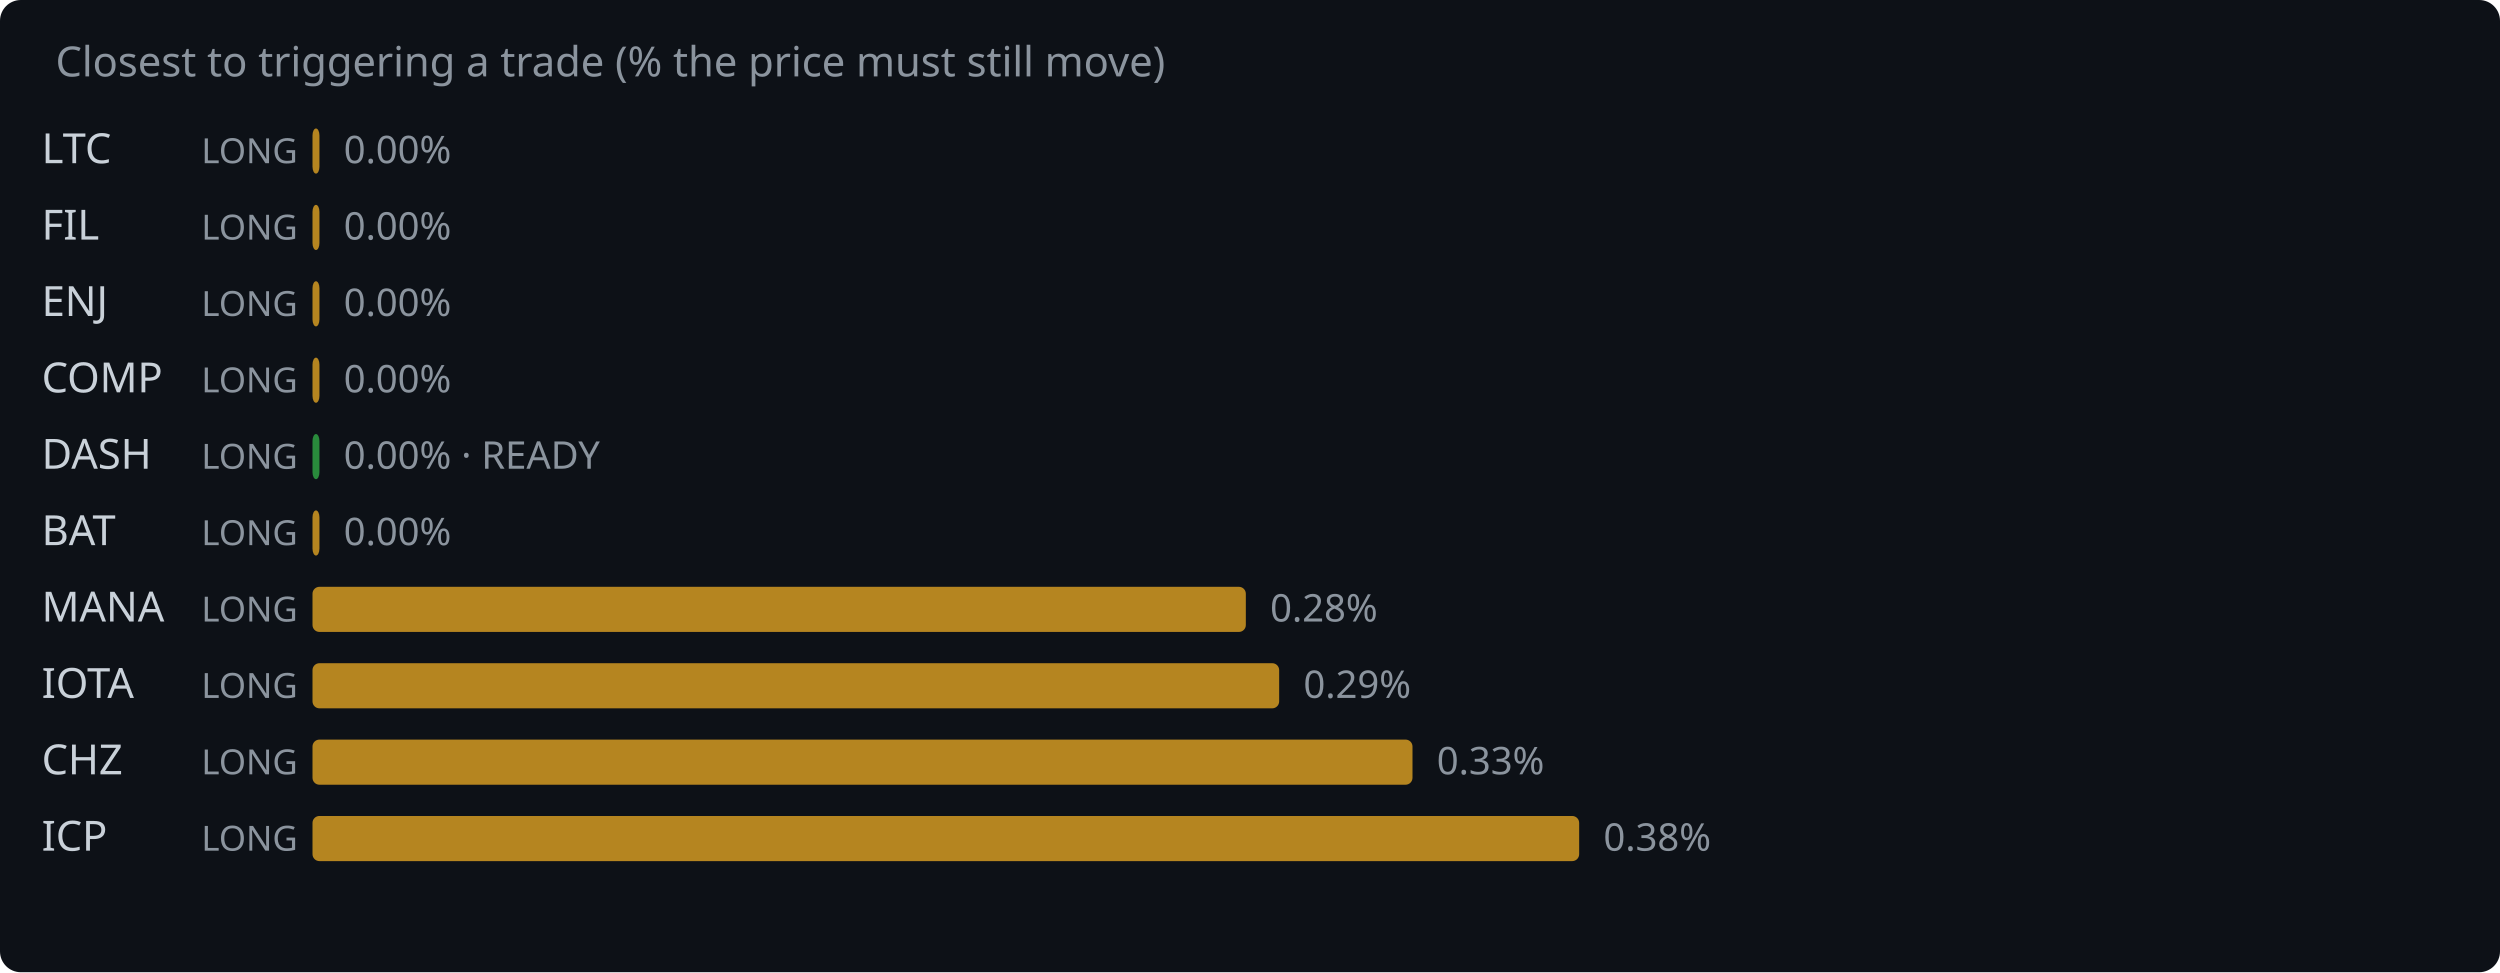
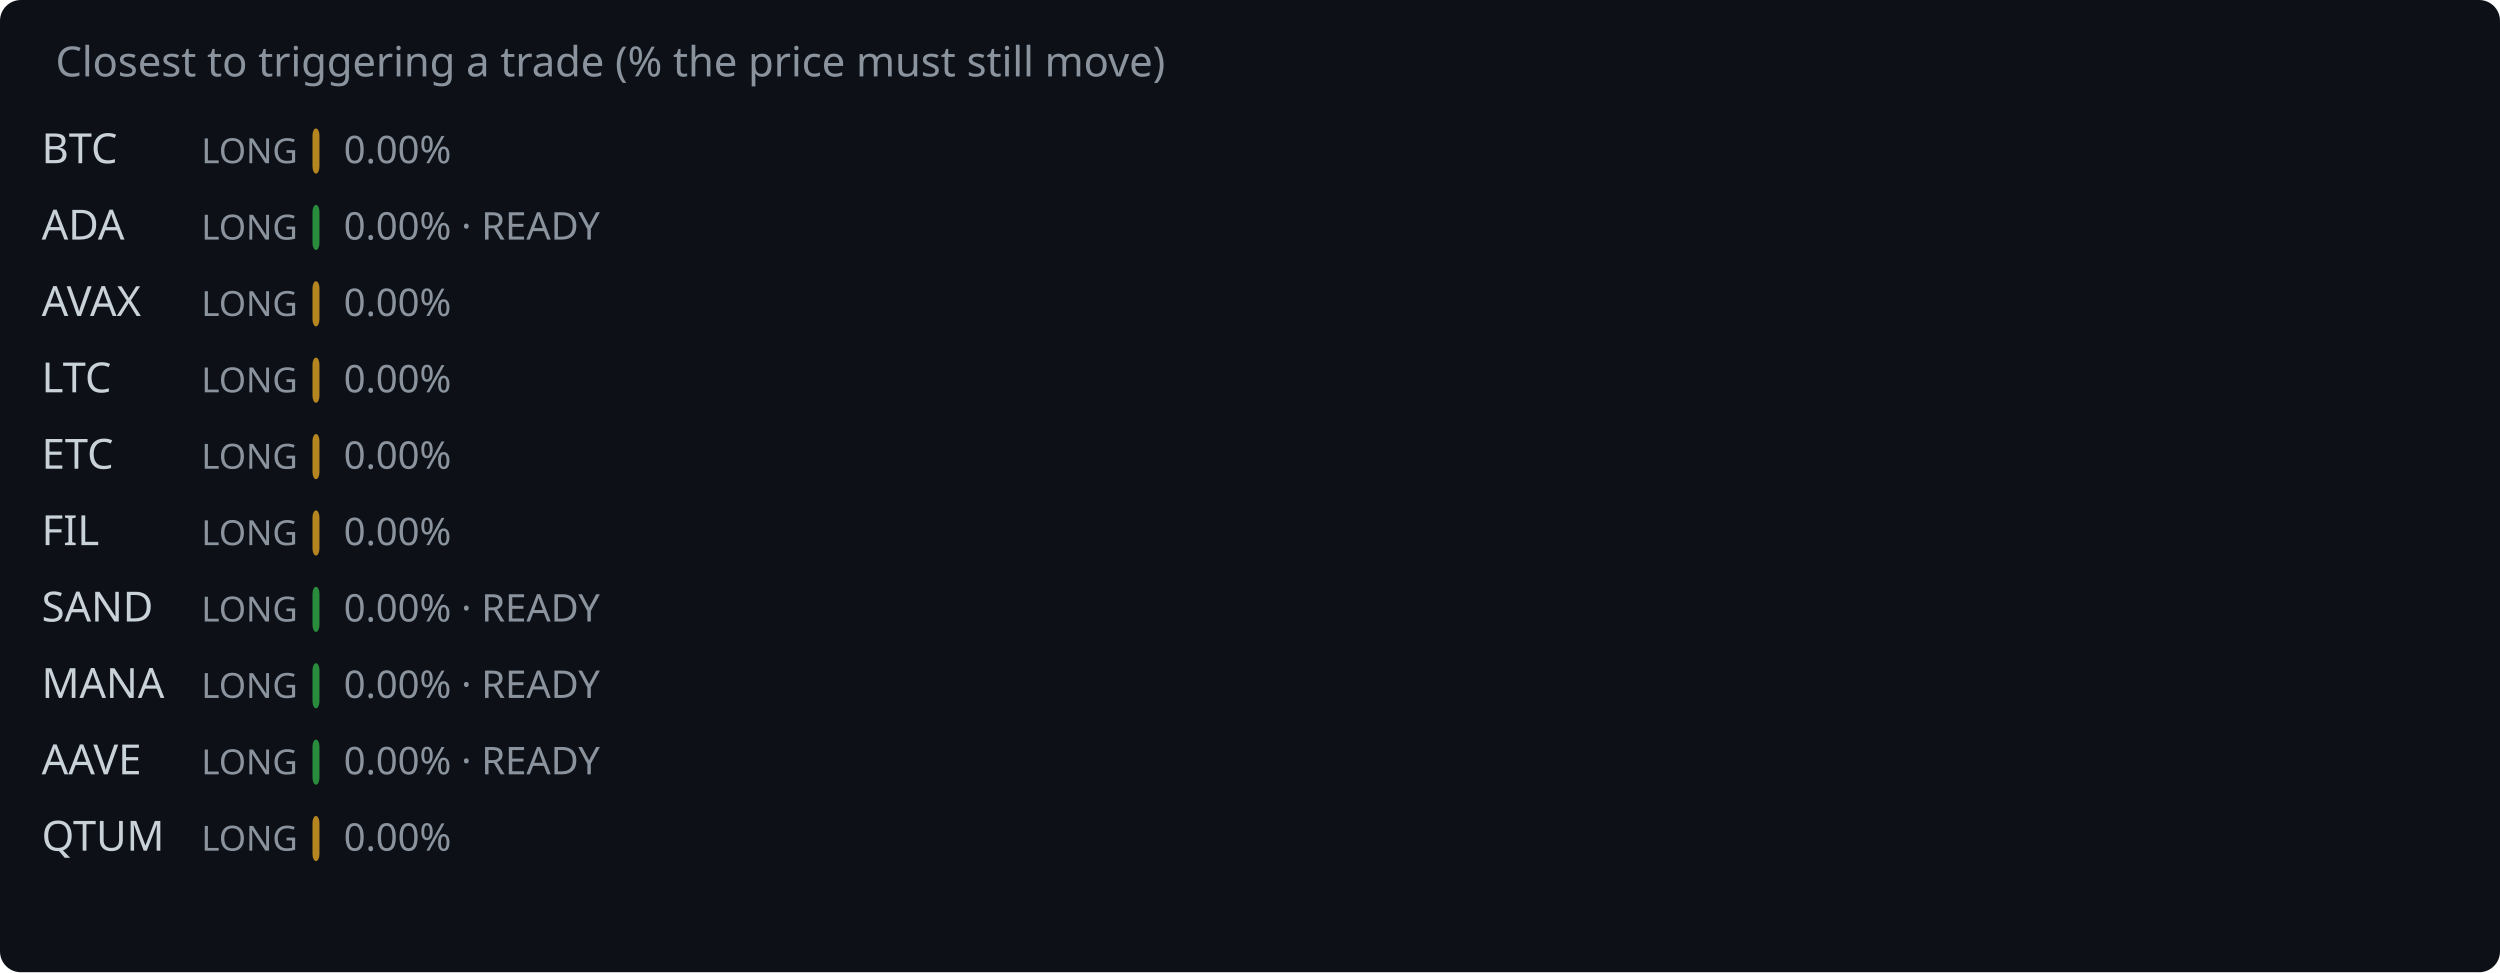
<svg xmlns="http://www.w3.org/2000/svg" width="720" height="280" viewBox="0 0 720 280">
  <rect width="720" height="280" fill="#0d1117" rx="6" />
  <text x="16" y="22" fill="#8b949e" font-family="system-ui,sans-serif" font-size="12">Closest to triggering a trade (% the price must still move)</text>
-   <text x="12" y="47" fill="#c9d1d9" font-family="system-ui,sans-serif" font-size="12">LTC</text>
+   <text x="12" y="47" fill="#c9d1d9" font-family="system-ui,sans-serif" font-size="12">BTC</text>
  <text x="58" y="47" fill="#8b949e" font-family="system-ui,sans-serif" font-size="10">LONG</text>
  <rect x="90" y="37" width="2.0" height="13" rx="2" fill="#d29922" opacity="0.85" />
  <text x="99.0" y="47" fill="#8b949e" font-family="system-ui,sans-serif" font-size="11">0.00%</text>
-   <text x="12" y="69" fill="#c9d1d9" font-family="system-ui,sans-serif" font-size="12">FIL</text>
+   <text x="12" y="69" fill="#c9d1d9" font-family="system-ui,sans-serif" font-size="12">ADA</text>
  <text x="58" y="69" fill="#8b949e" font-family="system-ui,sans-serif" font-size="10">LONG</text>
-   <rect x="90" y="59" width="2.0" height="13" rx="2" fill="#d29922" opacity="0.85" />
-   <text x="99.0" y="69" fill="#8b949e" font-family="system-ui,sans-serif" font-size="11">0.00%</text>
-   <text x="12" y="91" fill="#c9d1d9" font-family="system-ui,sans-serif" font-size="12">ENJ</text>
+   <rect x="90" y="59" width="2.0" height="13" rx="2" fill="#2ea043" opacity="0.85" />
+   <text x="99.0" y="69" fill="#8b949e" font-family="system-ui,sans-serif" font-size="11">0.00% · READY</text>
+   <text x="12" y="91" fill="#c9d1d9" font-family="system-ui,sans-serif" font-size="12">AVAX</text>
  <text x="58" y="91" fill="#8b949e" font-family="system-ui,sans-serif" font-size="10">LONG</text>
  <rect x="90" y="81" width="2.0" height="13" rx="2" fill="#d29922" opacity="0.85" />
  <text x="99.0" y="91" fill="#8b949e" font-family="system-ui,sans-serif" font-size="11">0.00%</text>
-   <text x="12" y="113" fill="#c9d1d9" font-family="system-ui,sans-serif" font-size="12">COMP</text>
+   <text x="12" y="113" fill="#c9d1d9" font-family="system-ui,sans-serif" font-size="12">LTC</text>
  <text x="58" y="113" fill="#8b949e" font-family="system-ui,sans-serif" font-size="10">LONG</text>
  <rect x="90" y="103" width="2.0" height="13" rx="2" fill="#d29922" opacity="0.85" />
  <text x="99.0" y="113" fill="#8b949e" font-family="system-ui,sans-serif" font-size="11">0.00%</text>
-   <text x="12" y="135" fill="#c9d1d9" font-family="system-ui,sans-serif" font-size="12">DASH</text>
+   <text x="12" y="135" fill="#c9d1d9" font-family="system-ui,sans-serif" font-size="12">ETC</text>
  <text x="58" y="135" fill="#8b949e" font-family="system-ui,sans-serif" font-size="10">LONG</text>
-   <rect x="90" y="125" width="2.0" height="13" rx="2" fill="#2ea043" opacity="0.85" />
-   <text x="99.0" y="135" fill="#8b949e" font-family="system-ui,sans-serif" font-size="11">0.00% · READY</text>
-   <text x="12" y="157" fill="#c9d1d9" font-family="system-ui,sans-serif" font-size="12">BAT</text>
+   <rect x="90" y="125" width="2.0" height="13" rx="2" fill="#d29922" opacity="0.85" />
+   <text x="99.0" y="135" fill="#8b949e" font-family="system-ui,sans-serif" font-size="11">0.00%</text>
+   <text x="12" y="157" fill="#c9d1d9" font-family="system-ui,sans-serif" font-size="12">FIL</text>
  <text x="58" y="157" fill="#8b949e" font-family="system-ui,sans-serif" font-size="10">LONG</text>
  <rect x="90" y="147" width="2.0" height="13" rx="2" fill="#d29922" opacity="0.85" />
  <text x="99.0" y="157" fill="#8b949e" font-family="system-ui,sans-serif" font-size="11">0.00%</text>
-   <text x="12" y="179" fill="#c9d1d9" font-family="system-ui,sans-serif" font-size="12">MANA</text>
+   <text x="12" y="179" fill="#c9d1d9" font-family="system-ui,sans-serif" font-size="12">SAND</text>
  <text x="58" y="179" fill="#8b949e" font-family="system-ui,sans-serif" font-size="10">LONG</text>
-   <rect x="90" y="169" width="268.8" height="13" rx="2" fill="#d29922" opacity="0.85" />
-   <text x="365.8" y="179" fill="#8b949e" font-family="system-ui,sans-serif" font-size="11">0.28%</text>
-   <text x="12" y="201" fill="#c9d1d9" font-family="system-ui,sans-serif" font-size="12">IOTA</text>
+   <rect x="90" y="169" width="2.0" height="13" rx="2" fill="#2ea043" opacity="0.85" />
+   <text x="99.0" y="179" fill="#8b949e" font-family="system-ui,sans-serif" font-size="11">0.00% · READY</text>
+   <text x="12" y="201" fill="#c9d1d9" font-family="system-ui,sans-serif" font-size="12">MANA</text>
  <text x="58" y="201" fill="#8b949e" font-family="system-ui,sans-serif" font-size="10">LONG</text>
-   <rect x="90" y="191" width="278.4" height="13" rx="2" fill="#d29922" opacity="0.85" />
-   <text x="375.4" y="201" fill="#8b949e" font-family="system-ui,sans-serif" font-size="11">0.29%</text>
-   <text x="12" y="223" fill="#c9d1d9" font-family="system-ui,sans-serif" font-size="12">CHZ</text>
+   <rect x="90" y="191" width="2.0" height="13" rx="2" fill="#2ea043" opacity="0.85" />
+   <text x="99.0" y="201" fill="#8b949e" font-family="system-ui,sans-serif" font-size="11">0.00% · READY</text>
+   <text x="12" y="223" fill="#c9d1d9" font-family="system-ui,sans-serif" font-size="12">AAVE</text>
  <text x="58" y="223" fill="#8b949e" font-family="system-ui,sans-serif" font-size="10">LONG</text>
-   <rect x="90" y="213" width="316.8" height="13" rx="2" fill="#d29922" opacity="0.85" />
-   <text x="413.8" y="223" fill="#8b949e" font-family="system-ui,sans-serif" font-size="11">0.33%</text>
-   <text x="12" y="245" fill="#c9d1d9" font-family="system-ui,sans-serif" font-size="12">ICP</text>
+   <rect x="90" y="213" width="2.0" height="13" rx="2" fill="#2ea043" opacity="0.85" />
+   <text x="99.0" y="223" fill="#8b949e" font-family="system-ui,sans-serif" font-size="11">0.00% · READY</text>
+   <text x="12" y="245" fill="#c9d1d9" font-family="system-ui,sans-serif" font-size="12">QTUM</text>
  <text x="58" y="245" fill="#8b949e" font-family="system-ui,sans-serif" font-size="10">LONG</text>
-   <rect x="90" y="235" width="364.8" height="13" rx="2" fill="#d29922" opacity="0.85" />
-   <text x="461.8" y="245" fill="#8b949e" font-family="system-ui,sans-serif" font-size="11">0.38%</text>
+   <rect x="90" y="235" width="2.0" height="13" rx="2" fill="#d29922" opacity="0.85" />
+   <text x="99.0" y="245" fill="#8b949e" font-family="system-ui,sans-serif" font-size="11">0.00%</text>
</svg>
